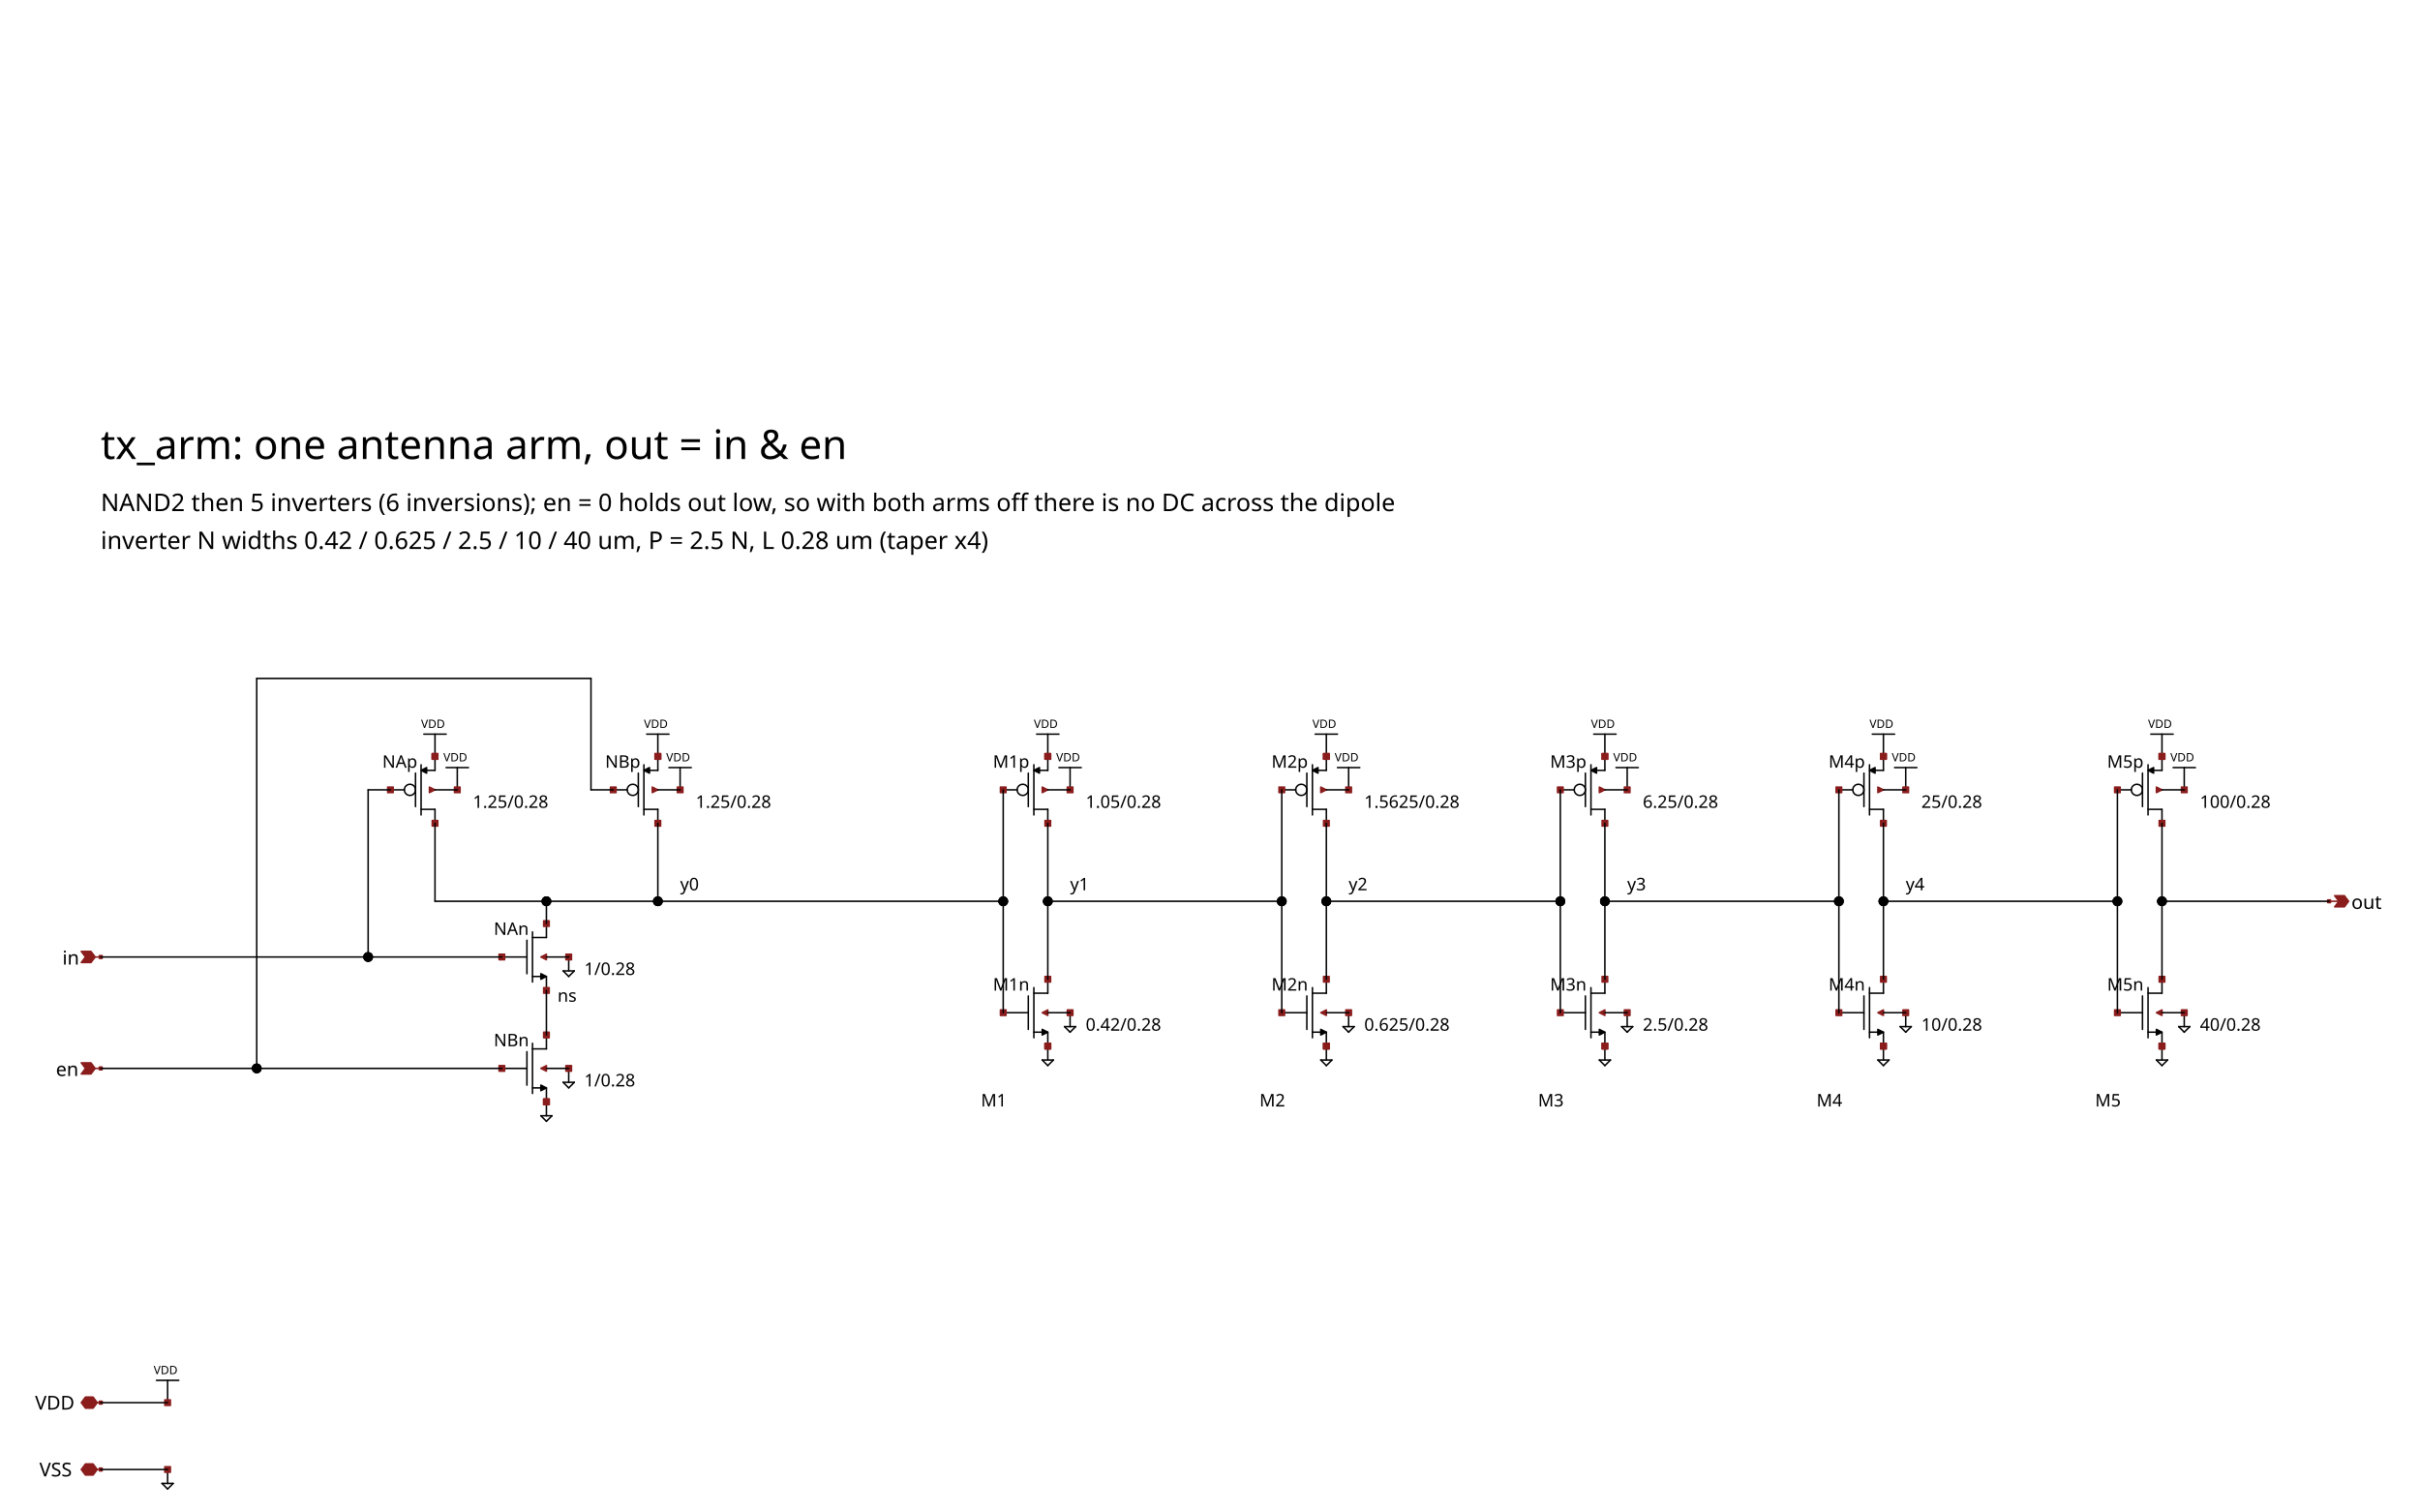
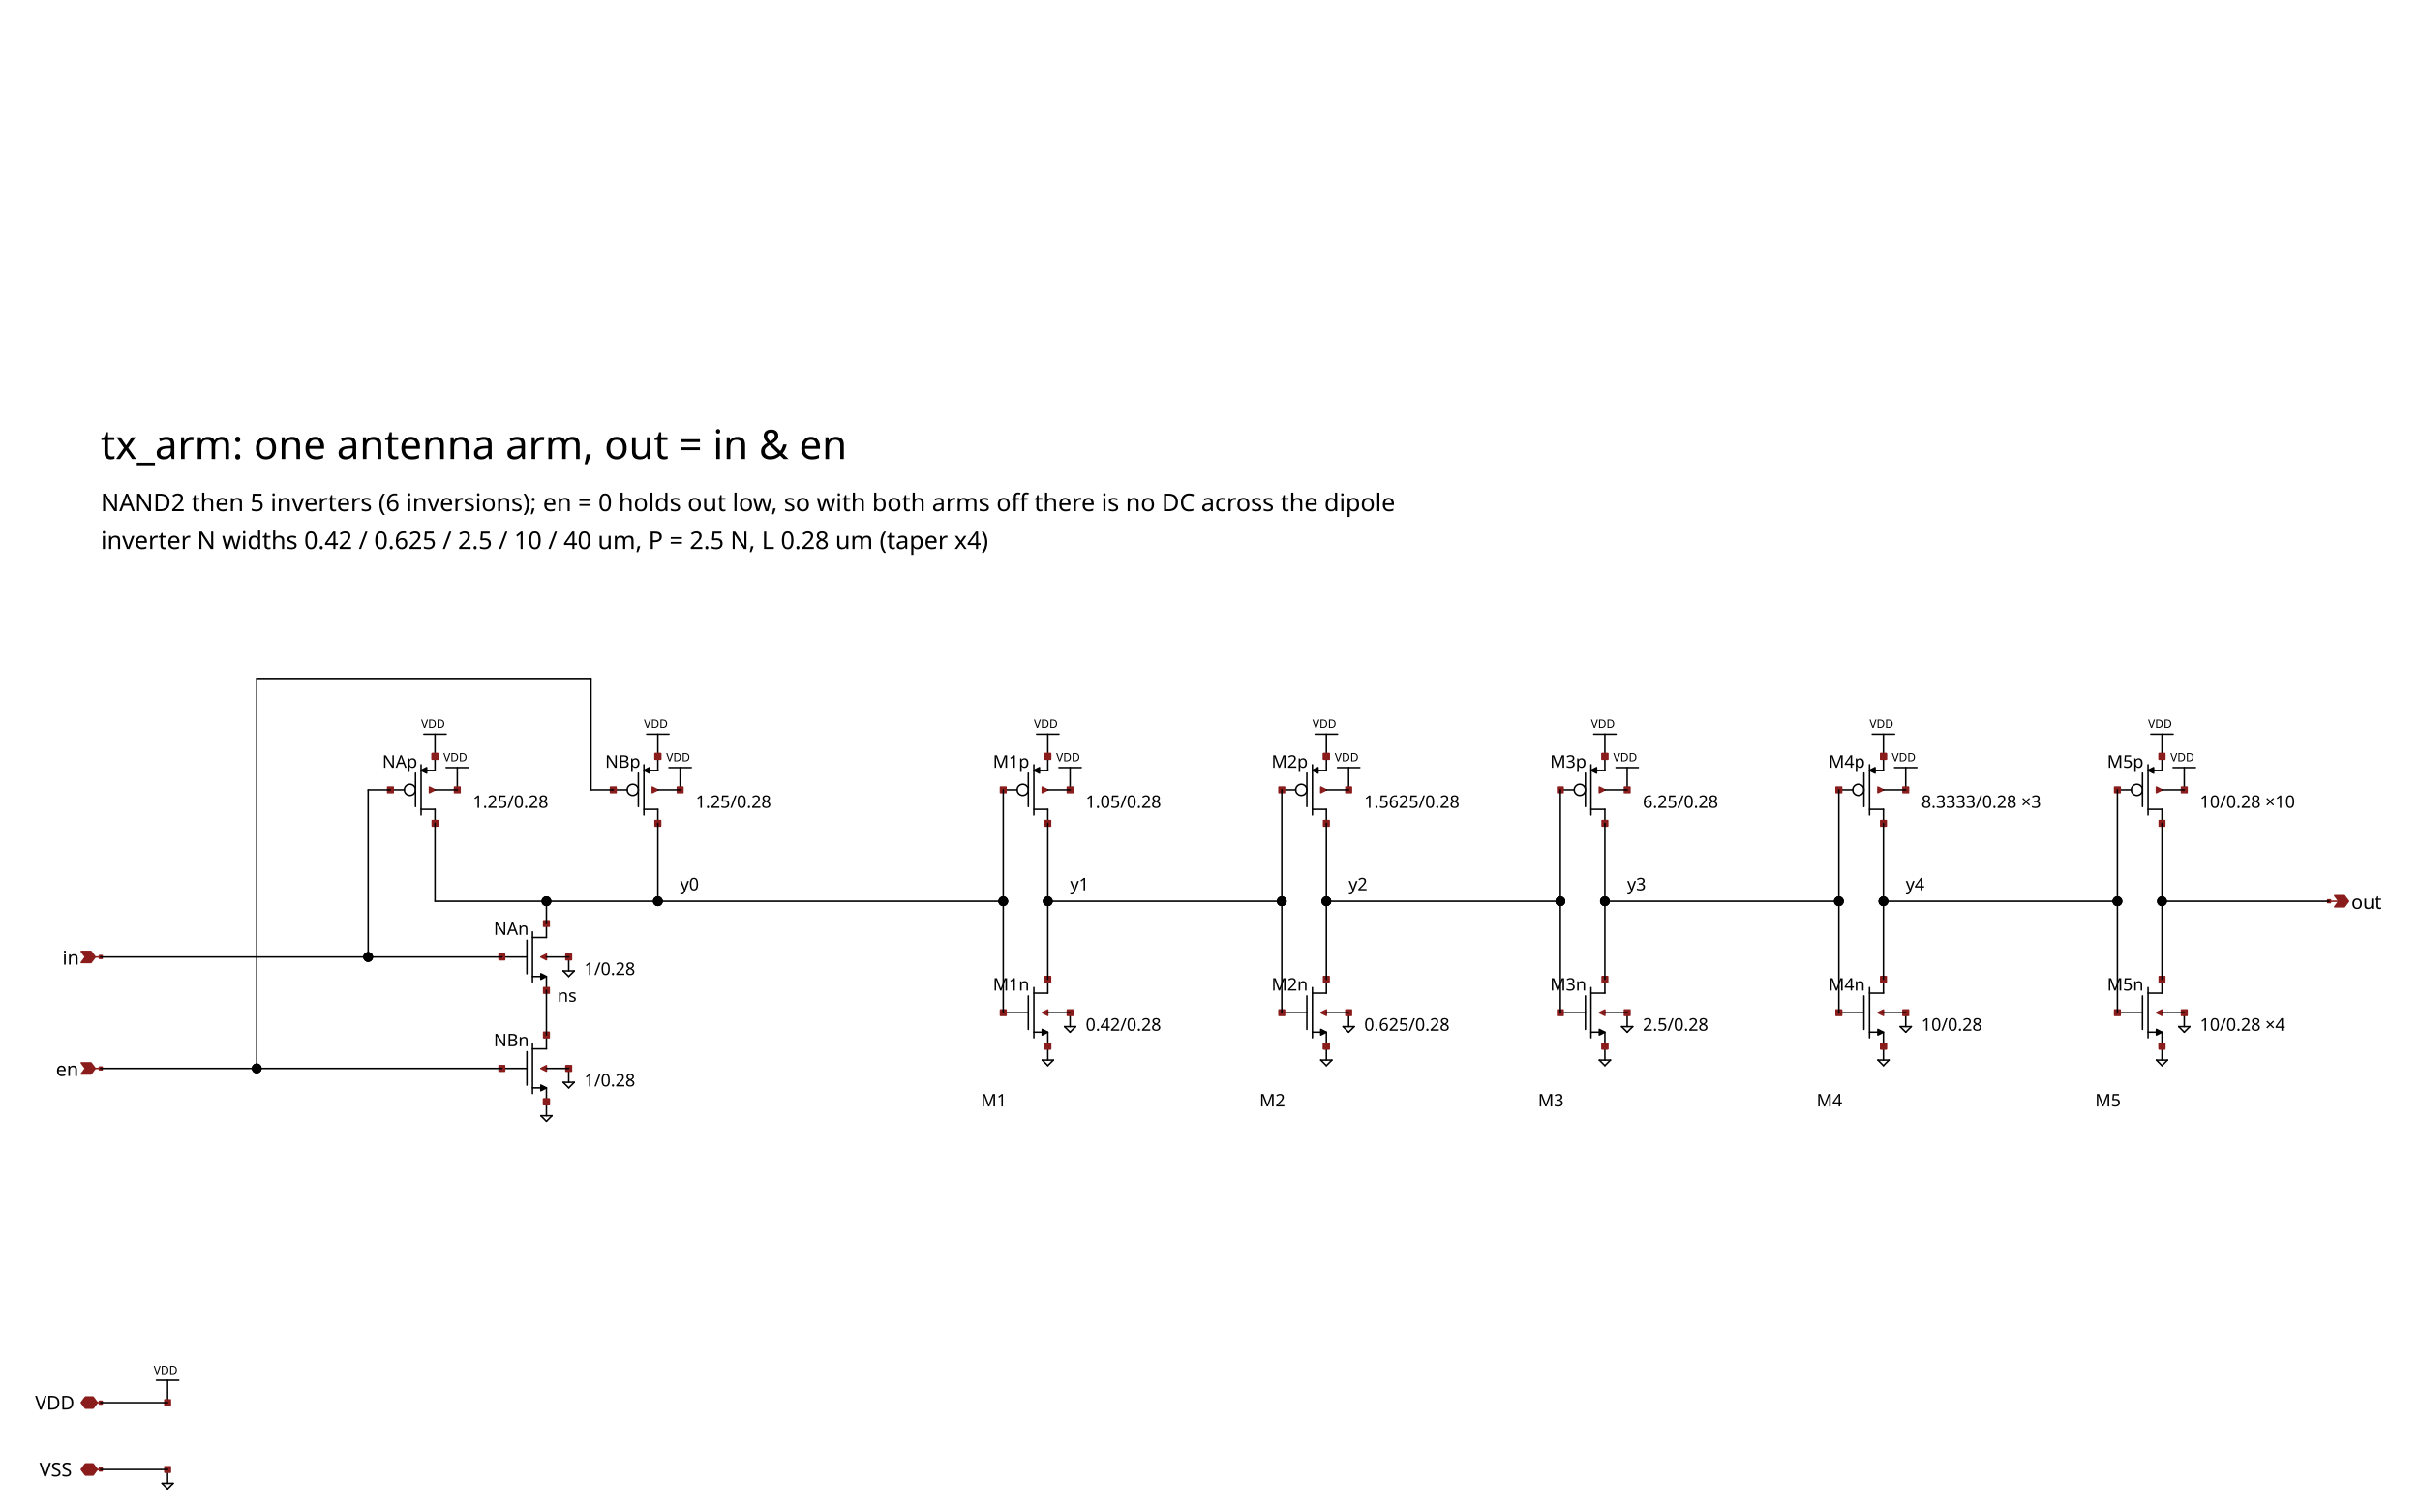
<svg xmlns="http://www.w3.org/2000/svg" width="1111" height="694" version="1.1">
  <style type="text/css">
.l0{
  fill: #ffffff;
  stroke: #ffffff;
  stroke-linecap:round;
  stroke-linejoin:round;
  stroke-width: 0.691;
}
.l1{
  fill: #000000;
  stroke: #000000;
  stroke-linecap:round;
  stroke-linejoin:round;
  stroke-width: 0.691;
}
.l2{
  fill: #dddddd; fill-opacity: 0.2;
  stroke: #dddddd;
  stroke-linecap:round;
  stroke-linejoin:round;
  stroke-width: 0.691;
}
.l3{
  fill: #000000; fill-opacity: 0.5;
  stroke: #000000;
  stroke-linecap:round;
  stroke-linejoin:round;
  stroke-width: 0.691;
}
.l4{
  fill: #000000;
  stroke: #000000;
  stroke-linecap:round;
  stroke-linejoin:round;
  stroke-width: 0.691;
}
.l5{
  fill: #8a1c1c;
  stroke: #8a1c1c;
  stroke-linecap:round;
  stroke-linejoin:round;
  stroke-width: 0.691;
}
.l6{
  fill: #000000; fill-opacity: 0.5;
  stroke: #000000;
  stroke-linecap:round;
  stroke-linejoin:round;
  stroke-width: 0.691;
}
.l7{
  fill: #555555; fill-opacity: 0.5;
  stroke: #555555;
  stroke-linecap:round;
  stroke-linejoin:round;
  stroke-width: 0.691;
}
.l8{
  fill: #000000; fill-opacity: 0.5;
  stroke: #000000;
  stroke-linecap:round;
  stroke-linejoin:round;
  stroke-width: 0.691;
}
.l9{
  fill: #000000; fill-opacity: 0.5;
  stroke: #000000;
  stroke-linecap:round;
  stroke-linejoin:round;
  stroke-width: 0.691;
}
.l10{
  fill: #000000;
  stroke: #000000;
  stroke-linecap:round;
  stroke-linejoin:round;
  stroke-width: 0.691;
}
.l11{
  fill: #000000; fill-opacity: 0.5;
  stroke: #000000;
  stroke-linecap:round;
  stroke-linejoin:round;
  stroke-width: 0.691;
}
.l12{
  fill: #000000; fill-opacity: 0.5;
  stroke: #000000;
  stroke-linecap:round;
  stroke-linejoin:round;
  stroke-width: 0.691;
}
.l13{
  fill: #000000; fill-opacity: 0.5;
  stroke: #000000;
  stroke-linecap:round;
  stroke-linejoin:round;
  stroke-width: 0.691;
}
.l14{
  fill: #000000; fill-opacity: 0.2;
  stroke: #000000;
  stroke-linecap:round;
  stroke-linejoin:round;
  stroke-width: 0.691;
}
.l15{
  fill: #000000; fill-opacity: 0.5;
  stroke: #000000;
  stroke-linecap:round;
  stroke-linejoin:round;
  stroke-width: 0.691;
}
.l16{
  fill: #000000; fill-opacity: 0.5;
  stroke: #000000;
  stroke-linecap:round;
  stroke-linejoin:round;
  stroke-width: 0.691;
}
.l17{
  fill: #000000; fill-opacity: 0.2;
  stroke: #000000;
  stroke-linecap:round;
  stroke-linejoin:round;
  stroke-width: 0.691;
}
.l18{
  fill: #000000; fill-opacity: 0.5;
  stroke: #000000;
  stroke-linecap:round;
  stroke-linejoin:round;
  stroke-width: 0.691;
}
.l19{
  fill: #000000; fill-opacity: 0.2;
  stroke: #000000;
  stroke-linecap:round;
  stroke-linejoin:round;
  stroke-width: 0.691;
}
.l20{
  fill: #000000; fill-opacity: 0.2;
  stroke: #000000;
  stroke-linecap:round;
  stroke-linejoin:round;
  stroke-width: 0.691;
}
.l21{
  fill: #000000; fill-opacity: 0.2;
  stroke: #000000;
  stroke-linecap:round;
  stroke-linejoin:round;
  stroke-width: 0.691;
}
text {font-family: Sans-Serif;}
</style>
  <rect class="l0" x="0" y="0" width="1111" height="694" />
  <path class="l4" d="M193.312 351.109L193.312 374.127" />
  <path class="l4" d="M199.705 347.273L199.705 353.667" />
  <path class="l4" d="M199.705 371.569L199.705 377.963" />
  <path class="l4" d="M190.754 354.945L190.754 370.291" />
  <path class="l4" d="M193.312 371.569L199.705 371.569" />
  <path class="l4" d="M195.869 353.667L199.705 353.667" />
  <path class="l4" d="M179.245 362.618L185.639 362.618" />
  <path class="l4" d="M195.869 352.388L193.312 353.667L195.869 354.945L195.869 352.388" />
  <circle class="l4" cx="188.196" cy="362.618" r="2.558" style="fill:none;" />
  <path class="l4" d="M295.613 351.109L295.613 374.127" />
  <path class="l4" d="M302.007 347.273L302.007 353.667" />
  <path class="l4" d="M302.007 371.569L302.007 377.963" />
  <path class="l4" d="M293.056 354.945L293.056 370.291" />
  <path class="l4" d="M295.613 371.569L302.007 371.569" />
  <path class="l4" d="M298.171 353.667L302.007 353.667" />
  <path class="l4" d="M281.547 362.618L287.941 362.618" />
  <path class="l4" d="M298.171 352.388L295.613 353.667L298.171 354.945L298.171 352.388" />
  <circle class="l4" cx="290.498" cy="362.618" r="2.558" style="fill:none;" />
  <path class="l4" d="M244.462 427.835L244.462 450.853" />
  <path class="l4" d="M230.396 439.344L241.905 439.344" />
  <path class="l4" d="M250.856 423.999L250.856 430.393" />
  <path class="l4" d="M250.856 448.296L250.856 454.69" />
  <path class="l4" d="M241.905 431.672L241.905 447.017" />
  <path class="l4" d="M244.462 430.393L250.856 430.393" />
  <path class="l4" d="M244.462 448.296L248.299 448.296" />
  <path class="l4" d="M248.299 447.017L250.856 448.296L248.299 449.575L248.299 447.017" />
  <path class="l4" d="M244.462 478.986L244.462 502.004" />
  <path class="l4" d="M230.396 490.495L241.905 490.495" />
  <path class="l4" d="M250.856 475.15L250.856 481.544" />
  <path class="l4" d="M250.856 499.447L250.856 505.841" />
  <path class="l4" d="M241.905 482.823L241.905 498.168" />
  <path class="l4" d="M244.462 481.544L250.856 481.544" />
  <path class="l4" d="M244.462 499.447L248.299 499.447" />
  <path class="l4" d="M248.299 498.168L250.856 499.447L248.299 500.725L248.299 498.168" />
  <path class="l4" d="M209.936 352.388L209.936 362.618" />
  <path class="l4" d="M204.82 352.388L215.051 352.388" />
  <path class="l4" d="M312.237 352.388L312.237 362.618" />
  <path class="l4" d="M307.122 352.388L317.353 352.388" />
  <path class="l4" d="M261.087 439.344L261.087 445.738" />
  <path class="l4" d="M258.529 445.738L263.644 445.738" />
  <path class="l4" d="M261.087 448.296L263.644 445.738" />
  <path class="l4" d="M258.529 445.738L261.087 448.296" />
  <path class="l4" d="M261.087 490.495L261.087 496.889" />
  <path class="l4" d="M258.529 496.889L263.644 496.889" />
  <path class="l4" d="M261.087 499.447L263.644 496.889" />
  <path class="l4" d="M258.529 496.889L261.087 499.447" />
  <path class="l4" d="M199.705 337.043L199.705 347.273" />
  <path class="l4" d="M194.59 337.043L204.82 337.043" />
  <path class="l4" d="M302.007 337.043L302.007 347.273" />
  <path class="l4" d="M296.892 337.043L307.122 337.043" />
  <path class="l4" d="M250.856 505.841L250.856 512.234" />
  <path class="l4" d="M248.299 512.234L253.414 512.234" />
  <path class="l4" d="M250.856 514.792L253.414 512.234" />
  <path class="l4" d="M248.299 512.234L250.856 514.792" />
  <path class="l4" d="M474.642 351.109L474.642 374.127" />
  <path class="l4" d="M481.035 347.273L481.035 353.667" />
  <path class="l4" d="M481.035 371.569L481.035 377.963" />
  <path class="l4" d="M472.084 354.945L472.084 370.291" />
  <path class="l4" d="M474.642 371.569L481.035 371.569" />
  <path class="l4" d="M477.199 353.667L481.035 353.667" />
  <path class="l4" d="M460.575 362.618L466.969 362.618" />
  <path class="l4" d="M477.199 352.388L474.642 353.667L477.199 354.945L477.199 352.388" />
  <circle class="l4" cx="469.527" cy="362.618" r="2.558" style="fill:none;" />
  <path class="l4" d="M474.642 453.411L474.642 476.429" />
  <path class="l4" d="M460.575 464.92L472.084 464.92" />
  <path class="l4" d="M481.035 449.575L481.035 455.968" />
  <path class="l4" d="M481.035 473.871L481.035 480.265" />
  <path class="l4" d="M472.084 457.247L472.084 472.592" />
  <path class="l4" d="M474.642 455.968L481.035 455.968" />
  <path class="l4" d="M474.642 473.871L478.478 473.871" />
  <path class="l4" d="M478.478 472.592L481.035 473.871L478.478 475.15L478.478 472.592" />
  <path class="l4" d="M491.266 352.388L491.266 362.618" />
  <path class="l4" d="M486.151 352.388L496.381 352.388" />
  <path class="l4" d="M491.266 464.92L491.266 471.314" />
  <path class="l4" d="M488.708 471.314L493.823 471.314" />
  <path class="l4" d="M491.266 473.871L493.823 471.314" />
  <path class="l4" d="M488.708 471.314L491.266 473.871" />
  <path class="l4" d="M481.035 337.043L481.035 347.273" />
  <path class="l4" d="M475.92 337.043L486.151 337.043" />
  <path class="l4" d="M481.035 480.265L481.035 486.659" />
  <path class="l4" d="M478.478 486.659L483.593 486.659" />
  <path class="l4" d="M481.035 489.217L483.593 486.659" />
  <path class="l4" d="M478.478 486.659L481.035 489.217" />
  <path class="l4" d="M602.519 351.109L602.519 374.127" />
  <path class="l4" d="M608.913 347.273L608.913 353.667" />
  <path class="l4" d="M608.913 371.569L608.913 377.963" />
  <path class="l4" d="M599.961 354.945L599.961 370.291" />
  <path class="l4" d="M602.519 371.569L608.913 371.569" />
  <path class="l4" d="M605.076 353.667L608.913 353.667" />
  <path class="l4" d="M588.452 362.618L594.846 362.618" />
  <path class="l4" d="M605.076 352.388L602.519 353.667L605.076 354.945L605.076 352.388" />
  <circle class="l4" cx="597.404" cy="362.618" r="2.558" style="fill:none;" />
  <path class="l4" d="M602.519 453.411L602.519 476.429" />
  <path class="l4" d="M588.452 464.92L599.961 464.92" />
  <path class="l4" d="M608.913 449.575L608.913 455.968" />
  <path class="l4" d="M608.913 473.871L608.913 480.265" />
  <path class="l4" d="M599.961 457.247L599.961 472.592" />
  <path class="l4" d="M602.519 455.968L608.913 455.968" />
  <path class="l4" d="M602.519 473.871L606.355 473.871" />
  <path class="l4" d="M606.355 472.592L608.913 473.871L606.355 475.15L606.355 472.592" />
  <path class="l4" d="M619.143 352.388L619.143 362.618" />
  <path class="l4" d="M614.028 352.388L624.258 352.388" />
  <path class="l4" d="M619.143 464.92L619.143 471.314" />
  <path class="l4" d="M616.585 471.314L621.7 471.314" />
  <path class="l4" d="M619.143 473.871L621.7 471.314" />
  <path class="l4" d="M616.585 471.314L619.143 473.871" />
  <path class="l4" d="M608.913 337.043L608.913 347.273" />
  <path class="l4" d="M603.798 337.043L614.028 337.043" />
  <path class="l4" d="M608.913 480.265L608.913 486.659" />
  <path class="l4" d="M606.355 486.659L611.47 486.659" />
  <path class="l4" d="M608.913 489.217L611.47 486.659" />
  <path class="l4" d="M606.355 486.659L608.913 489.217" />
  <path class="l4" d="M730.396 351.109L730.396 374.127" />
  <path class="l4" d="M736.79 347.273L736.79 353.667" />
  <path class="l4" d="M736.79 371.569L736.79 377.963" />
  <path class="l4" d="M727.839 354.945L727.839 370.291" />
  <path class="l4" d="M730.396 371.569L736.79 371.569" />
  <path class="l4" d="M732.954 353.667L736.79 353.667" />
  <path class="l4" d="M716.33 362.618L722.724 362.618" />
  <path class="l4" d="M732.954 352.388L730.396 353.667L732.954 354.945L732.954 352.388" />
  <circle class="l4" cx="725.281" cy="362.618" r="2.558" style="fill:none;" />
  <path class="l4" d="M730.396 453.411L730.396 476.429" />
  <path class="l4" d="M716.33 464.92L727.839 464.92" />
  <path class="l4" d="M736.79 449.575L736.79 455.968" />
  <path class="l4" d="M736.79 473.871L736.79 480.265" />
  <path class="l4" d="M727.839 457.247L727.839 472.592" />
  <path class="l4" d="M730.396 455.968L736.79 455.968" />
  <path class="l4" d="M730.396 473.871L734.233 473.871" />
  <path class="l4" d="M734.233 472.592L736.79 473.871L734.233 475.15L734.233 472.592" />
  <path class="l4" d="M747.02 352.388L747.02 362.618" />
  <path class="l4" d="M741.905 352.388L752.135 352.388" />
  <path class="l4" d="M747.02 464.92L747.02 471.314" />
  <path class="l4" d="M744.463 471.314L749.578 471.314" />
  <path class="l4" d="M747.02 473.871L749.578 471.314" />
  <path class="l4" d="M744.463 471.314L747.02 473.871" />
  <path class="l4" d="M736.79 337.043L736.79 347.273" />
  <path class="l4" d="M731.675 337.043L741.905 337.043" />
  <path class="l4" d="M736.79 480.265L736.79 486.659" />
  <path class="l4" d="M734.233 486.659L739.348 486.659" />
  <path class="l4" d="M736.79 489.217L739.348 486.659" />
  <path class="l4" d="M734.233 486.659L736.79 489.217" />
  <path class="l4" d="M858.274 351.109L858.274 374.127" />
  <path class="l4" d="M864.667 347.273L864.667 353.667" />
  <path class="l4" d="M864.667 371.569L864.667 377.963" />
  <path class="l4" d="M855.716 354.945L855.716 370.291" />
  <path class="l4" d="M858.274 371.569L864.667 371.569" />
  <path class="l4" d="M860.831 353.667L864.667 353.667" />
  <path class="l4" d="M844.207 362.618L850.601 362.618" />
  <path class="l4" d="M860.831 352.388L858.274 353.667L860.831 354.945L860.831 352.388" />
  <circle class="l4" cx="853.158" cy="362.618" r="2.558" style="fill:none;" />
  <path class="l4" d="M858.274 453.411L858.274 476.429" />
  <path class="l4" d="M844.207 464.92L855.716 464.92" />
  <path class="l4" d="M864.667 449.575L864.667 455.968" />
  <path class="l4" d="M864.667 473.871L864.667 480.265" />
  <path class="l4" d="M855.716 457.247L855.716 472.592" />
  <path class="l4" d="M858.274 455.968L864.667 455.968" />
  <path class="l4" d="M858.274 473.871L862.11 473.871" />
  <path class="l4" d="M862.11 472.592L864.667 473.871L862.11 475.15L862.11 472.592" />
  <path class="l4" d="M874.898 352.388L874.898 362.618" />
  <path class="l4" d="M869.782 352.388L880.013 352.388" />
  <path class="l4" d="M874.898 464.92L874.898 471.314" />
  <path class="l4" d="M872.34 471.314L877.455 471.314" />
  <path class="l4" d="M874.898 473.871L877.455 471.314" />
  <path class="l4" d="M872.34 471.314L874.898 473.871" />
  <path class="l4" d="M864.667 337.043L864.667 347.273" />
  <path class="l4" d="M859.552 337.043L869.782 337.043" />
  <path class="l4" d="M864.667 480.265L864.667 486.659" />
  <path class="l4" d="M862.11 486.659L867.225 486.659" />
  <path class="l4" d="M864.667 489.217L867.225 486.659" />
  <path class="l4" d="M862.11 486.659L864.667 489.217" />
  <path class="l4" d="M986.151 351.109L986.151 374.127" />
  <path class="l4" d="M992.545 347.273L992.545 353.667" />
  <path class="l4" d="M992.545 371.569L992.545 377.963" />
  <path class="l4" d="M983.593 354.945L983.593 370.291" />
  <path class="l4" d="M986.151 371.569L992.545 371.569" />
  <path class="l4" d="M988.708 353.667L992.545 353.667" />
  <path class="l4" d="M972.084 362.618L978.478 362.618" />
  <path class="l4" d="M988.708 352.388L986.151 353.667L988.708 354.945L988.708 352.388" />
  <circle class="l4" cx="981.036" cy="362.618" r="2.558" style="fill:none;" />
  <path class="l4" d="M986.151 453.411L986.151 476.429" />
  <path class="l4" d="M972.084 464.92L983.593 464.92" />
  <path class="l4" d="M992.545 449.575L992.545 455.968" />
  <path class="l4" d="M992.545 473.871L992.545 480.265" />
  <path class="l4" d="M983.593 457.247L983.593 472.592" />
  <path class="l4" d="M986.151 455.968L992.545 455.968" />
  <path class="l4" d="M986.151 473.871L989.987 473.871" />
  <path class="l4" d="M989.987 472.592L992.545 473.871L989.987 475.15L989.987 472.592" />
  <path class="l4" d="M1002.77 352.388L1002.77 362.618" />
  <path class="l4" d="M997.66 352.388L1007.89 352.388" />
  <path class="l4" d="M1002.77 464.92L1002.77 471.314" />
  <path class="l4" d="M1000.22 471.314L1005.33 471.314" />
  <path class="l4" d="M1002.77 473.871L1005.33 471.314" />
  <path class="l4" d="M1000.22 471.314L1002.77 473.871" />
  <path class="l4" d="M992.545 337.043L992.545 347.273" />
  <path class="l4" d="M987.43 337.043L997.66 337.043" />
  <path class="l4" d="M992.545 480.265L992.545 486.659" />
  <path class="l4" d="M989.987 486.659L995.102 486.659" />
  <path class="l4" d="M992.545 489.217L995.102 486.659" />
  <path class="l4" d="M989.987 486.659L992.545 489.217" />
  <path class="l4" d="M76.943 633.718L76.943 643.948" />
  <path class="l4" d="M71.828 633.718L82.058 633.718" />
  <path class="l4" d="M76.943 674.639L76.943 681.032" />
  <path class="l4" d="M74.386 681.032L79.501 681.032" />
  <path class="l4" d="M76.943 683.59L79.501 681.032" />
  <path class="l4" d="M74.386 681.032L76.943 683.59" />
  <path class="l5" d="M44.654 643.948L46.253 643.948" />
  <path class="l5" d="M39.219 646.506L37.301 643.948L39.219 641.39L42.736 641.39L44.654 643.948L42.736 646.506L39.219 646.506" />
  <path class="l5" d="M45.613 643.309L46.892 643.309L46.892 644.587L45.613 644.587L45.613 643.309z" />
  <path class="l5" d="M44.654 674.639L46.253 674.639" />
  <path class="l5" d="M39.219 677.196L37.301 674.639L39.219 672.081L42.736 672.081L44.654 674.639L42.736 677.196L39.219 677.196" />
  <path class="l5" d="M45.613 673.999L46.892 673.999L46.892 675.278L45.613 675.278L45.613 673.999z" />
  <path class="l5" d="M43.695 439.344L46.253 439.344" />
  <path class="l5" d="M43.695 439.344L41.777 436.787L37.301 436.787L39.219 439.344L37.301 441.902L41.777 441.902L43.695 439.344" />
  <path class="l5" d="M45.613 438.705L46.892 438.705L46.892 439.984L45.613 439.984L45.613 438.705z" />
  <path class="l5" d="M43.695 490.495L46.253 490.495" />
  <path class="l5" d="M43.695 490.495L41.777 487.938L37.301 487.938L39.219 490.495L37.301 493.053L41.777 493.053L43.695 490.495" />
  <path class="l5" d="M45.613 489.856L46.892 489.856L46.892 491.135L45.613 491.135L45.613 489.856z" />
  <path class="l5" d="M1069.27 413.769L1073.75 413.769" />
  <path class="l5" d="M1078.22 413.769L1076.3 411.211L1071.83 411.211L1073.75 413.769L1071.83 416.326L1076.3 416.326L1078.22 413.769" />
  <path class="l5" d="M1068.63 413.13L1069.91 413.13L1069.91 414.408L1068.63 414.408L1068.63 413.13z" />
  <path class="l5" d="M197.148 361.339L199.705 362.618L197.148 363.897L197.148 361.339" />
  <path class="l5" d="M198.427 376.684L200.984 376.684L200.984 379.242L198.427 379.242L198.427 376.684z" />
  <path class="l5" d="M177.966 361.339L180.524 361.339L180.524 363.897L177.966 363.897L177.966 361.339z" />
  <path class="l5" d="M198.427 345.994L200.984 345.994L200.984 348.551L198.427 348.551L198.427 345.994z" />
  <path class="l5" d="M199.665 362.578L199.745 362.578L199.745 362.658L199.665 362.658L199.665 362.578z" />
  <path class="l5" d="M299.45 361.339L302.007 362.618L299.45 363.897L299.45 361.339" />
  <path class="l5" d="M300.728 376.684L303.286 376.684L303.286 379.242L300.728 379.242L300.728 376.684z" />
  <path class="l5" d="M280.268 361.339L282.826 361.339L282.826 363.897L280.268 363.897L280.268 361.339z" />
  <path class="l5" d="M300.728 345.994L303.286 345.994L303.286 348.551L300.728 348.551L300.728 345.994z" />
  <path class="l5" d="M301.967 362.578L302.047 362.578L302.047 362.658L301.967 362.658L301.967 362.578z" />
  <path class="l5" d="M250.856 438.066L248.299 439.344L250.856 440.623L250.856 438.066" />
  <path class="l5" d="M249.578 422.72L252.135 422.72L252.135 425.278L249.578 425.278L249.578 422.72z" />
  <path class="l5" d="M229.117 438.066L231.675 438.066L231.675 440.623L229.117 440.623L229.117 438.066z" />
  <path class="l5" d="M249.578 453.411L252.135 453.411L252.135 455.968L249.578 455.968L249.578 453.411z" />
  <path class="l5" d="M250.816 439.304L250.896 439.304L250.896 439.384L250.816 439.384L250.816 439.304z" />
  <path class="l5" d="M250.856 489.217L248.299 490.495L250.856 491.774L250.856 489.217" />
  <path class="l5" d="M249.578 473.871L252.135 473.871L252.135 476.429L249.578 476.429L249.578 473.871z" />
  <path class="l5" d="M229.117 489.217L231.675 489.217L231.675 491.774L229.117 491.774L229.117 489.217z" />
  <path class="l5" d="M249.578 504.562L252.135 504.562L252.135 507.119L249.578 507.119L249.578 504.562z" />
  <path class="l5" d="M250.816 490.455L250.896 490.455L250.896 490.535L250.816 490.535L250.816 490.455z" />
  <path class="l5" d="M208.657 361.339L211.214 361.339L211.214 363.897L208.657 363.897L208.657 361.339z" />
  <path class="l5" d="M310.959 361.339L313.516 361.339L313.516 363.897L310.959 363.897L310.959 361.339z" />
  <path class="l5" d="M259.808 438.066L262.365 438.066L262.365 440.623L259.808 440.623L259.808 438.066z" />
  <path class="l5" d="M259.808 489.217L262.365 489.217L262.365 491.774L259.808 491.774L259.808 489.217z" />
  <path class="l5" d="M198.427 345.994L200.984 345.994L200.984 348.551L198.427 348.551L198.427 345.994z" />
  <path class="l5" d="M300.728 345.994L303.286 345.994L303.286 348.551L300.728 348.551L300.728 345.994z" />
  <path class="l5" d="M249.578 504.562L252.135 504.562L252.135 507.119L249.578 507.119L249.578 504.562z" />
  <path class="l5" d="M478.478 361.339L481.035 362.618L478.478 363.897L478.478 361.339" />
  <path class="l5" d="M479.757 376.684L482.314 376.684L482.314 379.242L479.757 379.242L479.757 376.684z" />
  <path class="l5" d="M459.296 361.339L461.854 361.339L461.854 363.897L459.296 363.897L459.296 361.339z" />
  <path class="l5" d="M479.757 345.994L482.314 345.994L482.314 348.551L479.757 348.551L479.757 345.994z" />
  <path class="l5" d="M480.995 362.578L481.075 362.578L481.075 362.658L480.995 362.658L480.995 362.578z" />
  <path class="l5" d="M481.035 463.641L478.478 464.92L481.035 466.199L481.035 463.641" />
  <path class="l5" d="M479.757 448.296L482.314 448.296L482.314 450.853L479.757 450.853L479.757 448.296z" />
  <path class="l5" d="M459.296 463.641L461.854 463.641L461.854 466.199L459.296 466.199L459.296 463.641z" />
  <path class="l5" d="M479.757 478.986L482.314 478.986L482.314 481.544L479.757 481.544L479.757 478.986z" />
  <path class="l5" d="M480.995 464.88L481.075 464.88L481.075 464.96L480.995 464.96L480.995 464.88z" />
  <path class="l5" d="M489.987 361.339L492.544 361.339L492.544 363.897L489.987 363.897L489.987 361.339z" />
  <path class="l5" d="M489.987 463.641L492.544 463.641L492.544 466.199L489.987 466.199L489.987 463.641z" />
  <path class="l5" d="M479.757 345.994L482.314 345.994L482.314 348.551L479.757 348.551L479.757 345.994z" />
  <path class="l5" d="M479.757 478.986L482.314 478.986L482.314 481.544L479.757 481.544L479.757 478.986z" />
  <path class="l5" d="M606.355 361.339L608.913 362.618L606.355 363.897L606.355 361.339" />
  <path class="l5" d="M607.634 376.684L610.192 376.684L610.192 379.242L607.634 379.242L607.634 376.684z" />
  <path class="l5" d="M587.174 361.339L589.731 361.339L589.731 363.897L587.174 363.897L587.174 361.339z" />
  <path class="l5" d="M607.634 345.994L610.192 345.994L610.192 348.551L607.634 348.551L607.634 345.994z" />
  <path class="l5" d="M608.873 362.578L608.953 362.578L608.953 362.658L608.873 362.658L608.873 362.578z" />
  <path class="l5" d="M608.913 463.641L606.355 464.92L608.913 466.199L608.913 463.641" />
  <path class="l5" d="M607.634 448.296L610.192 448.296L610.192 450.853L607.634 450.853L607.634 448.296z" />
  <path class="l5" d="M587.174 463.641L589.731 463.641L589.731 466.199L587.174 466.199L587.174 463.641z" />
  <path class="l5" d="M607.634 478.986L610.192 478.986L610.192 481.544L607.634 481.544L607.634 478.986z" />
  <path class="l5" d="M608.873 464.88L608.953 464.88L608.953 464.96L608.873 464.96L608.873 464.88z" />
  <path class="l5" d="M617.864 361.339L620.422 361.339L620.422 363.897L617.864 363.897L617.864 361.339z" />
  <path class="l5" d="M617.864 463.641L620.422 463.641L620.422 466.199L617.864 466.199L617.864 463.641z" />
  <path class="l5" d="M607.634 345.994L610.192 345.994L610.192 348.551L607.634 348.551L607.634 345.994z" />
  <path class="l5" d="M607.634 478.986L610.192 478.986L610.192 481.544L607.634 481.544L607.634 478.986z" />
  <path class="l5" d="M734.233 361.339L736.79 362.618L734.233 363.897L734.233 361.339" />
  <path class="l5" d="M735.511 376.684L738.069 376.684L738.069 379.242L735.511 379.242L735.511 376.684z" />
  <path class="l5" d="M715.051 361.339L717.608 361.339L717.608 363.897L715.051 363.897L715.051 361.339z" />
  <path class="l5" d="M735.511 345.994L738.069 345.994L738.069 348.551L735.511 348.551L735.511 345.994z" />
  <path class="l5" d="M736.75 362.578L736.83 362.578L736.83 362.658L736.75 362.658L736.75 362.578z" />
  <path class="l5" d="M736.79 463.641L734.233 464.92L736.79 466.199L736.79 463.641" />
  <path class="l5" d="M735.511 448.296L738.069 448.296L738.069 450.853L735.511 450.853L735.511 448.296z" />
  <path class="l5" d="M715.051 463.641L717.608 463.641L717.608 466.199L715.051 466.199L715.051 463.641z" />
  <path class="l5" d="M735.511 478.986L738.069 478.986L738.069 481.544L735.511 481.544L735.511 478.986z" />
  <path class="l5" d="M736.75 464.88L736.83 464.88L736.83 464.96L736.75 464.96L736.75 464.88z" />
  <path class="l5" d="M745.741 361.339L748.299 361.339L748.299 363.897L745.741 363.897L745.741 361.339z" />
  <path class="l5" d="M745.741 463.641L748.299 463.641L748.299 466.199L745.741 466.199L745.741 463.641z" />
  <path class="l5" d="M735.511 345.994L738.069 345.994L738.069 348.551L735.511 348.551L735.511 345.994z" />
  <path class="l5" d="M735.511 478.986L738.069 478.986L738.069 481.544L735.511 481.544L735.511 478.986z" />
  <path class="l5" d="M862.11 361.339L864.667 362.618L862.11 363.897L862.11 361.339" />
  <path class="l5" d="M863.389 376.684L865.946 376.684L865.946 379.242L863.389 379.242L863.389 376.684z" />
  <path class="l5" d="M842.928 361.339L845.486 361.339L845.486 363.897L842.928 363.897L842.928 361.339z" />
  <path class="l5" d="M863.389 345.994L865.946 345.994L865.946 348.551L863.389 348.551L863.389 345.994z" />
  <path class="l5" d="M864.627 362.578L864.707 362.578L864.707 362.658L864.627 362.658L864.627 362.578z" />
  <path class="l5" d="M864.667 463.641L862.11 464.92L864.667 466.199L864.667 463.641" />
  <path class="l5" d="M863.389 448.296L865.946 448.296L865.946 450.853L863.389 450.853L863.389 448.296z" />
  <path class="l5" d="M842.928 463.641L845.486 463.641L845.486 466.199L842.928 466.199L842.928 463.641z" />
  <path class="l5" d="M863.389 478.986L865.946 478.986L865.946 481.544L863.389 481.544L863.389 478.986z" />
  <path class="l5" d="M864.627 464.88L864.707 464.88L864.707 464.96L864.627 464.96L864.627 464.88z" />
  <path class="l5" d="M873.619 361.339L876.176 361.339L876.176 363.897L873.619 363.897L873.619 361.339z" />
  <path class="l5" d="M873.619 463.641L876.176 463.641L876.176 466.199L873.619 466.199L873.619 463.641z" />
  <path class="l5" d="M863.389 345.994L865.946 345.994L865.946 348.551L863.389 348.551L863.389 345.994z" />
  <path class="l5" d="M863.389 478.986L865.946 478.986L865.946 481.544L863.389 481.544L863.389 478.986z" />
  <path class="l5" d="M989.987 361.339L992.545 362.618L989.987 363.897L989.987 361.339" />
  <path class="l5" d="M991.266 376.684L993.823 376.684L993.823 379.242L991.266 379.242L991.266 376.684z" />
  <path class="l5" d="M970.806 361.339L973.363 361.339L973.363 363.897L970.806 363.897L970.806 361.339z" />
  <path class="l5" d="M991.266 345.994L993.823 345.994L993.823 348.551L991.266 348.551L991.266 345.994z" />
  <path class="l5" d="M992.505 362.578L992.585 362.578L992.585 362.658L992.505 362.658L992.505 362.578z" />
  <path class="l5" d="M992.545 463.641L989.987 464.92L992.545 466.199L992.545 463.641" />
  <path class="l5" d="M991.266 448.296L993.823 448.296L993.823 450.853L991.266 450.853L991.266 448.296z" />
  <path class="l5" d="M970.806 463.641L973.363 463.641L973.363 466.199L970.806 466.199L970.806 463.641z" />
  <path class="l5" d="M991.266 478.986L993.823 478.986L993.823 481.544L991.266 481.544L991.266 478.986z" />
  <path class="l5" d="M992.505 464.88L992.585 464.88L992.585 464.96L992.505 464.96L992.505 464.88z" />
  <path class="l5" d="M1001.5 361.339L1004.05 361.339L1004.05 363.897L1001.5 363.897L1001.5 361.339z" />
  <path class="l5" d="M1001.5 463.641L1004.05 463.641L1004.05 466.199L1001.5 466.199L1001.5 463.641z" />
  <path class="l5" d="M991.266 345.994L993.823 345.994L993.823 348.551L991.266 348.551L991.266 345.994z" />
  <path class="l5" d="M991.266 478.986L993.823 478.986L993.823 481.544L991.266 481.544L991.266 478.986z" />
  <path class="l5" d="M75.664 642.669L78.222 642.669L78.222 645.227L75.664 645.227L75.664 642.669z" />
  <path class="l5" d="M75.664 673.36L78.222 673.36L78.222 675.917L75.664 675.917L75.664 673.36z" />
  <text fill="#000000" xml:space="preserve" font-size="8.777" transform="translate(16.1023, 647.123)">VDD</text>
  <text fill="#000000" xml:space="preserve" font-size="8.777" transform="translate(18.1023, 677.813)">VSS</text>
  <text fill="#000000" xml:space="preserve" font-size="8.777" transform="translate(28.6618, 442.839)">in</text>
  <text fill="#000000" xml:space="preserve" font-size="8.777" transform="translate(25.6618, 493.99)">en</text>
  <text fill="#000000" xml:space="preserve" font-size="8.777" transform="translate(1079.5, 417.263)">out</text>
  <text fill="#000000" xml:space="preserve" font-size="7.98" transform="translate(217.097, 370.886)">1.25/0.28</text>
  <text fill="#000000" xml:space="preserve" font-size="7.98" transform="translate(175.521, 352.472)">NAp</text>
  <text fill="#000000" xml:space="preserve" font-size="7.98" transform="translate(319.399, 370.886)">1.25/0.28</text>
  <text fill="#000000" xml:space="preserve" font-size="7.98" transform="translate(277.823, 352.472)">NBp</text>
  <text fill="#000000" xml:space="preserve" font-size="7.98" transform="translate(226.672, 429.198)">NAn</text>
  <text fill="#000000" xml:space="preserve" font-size="7.98" transform="translate(268.248, 447.613)">1/0.28</text>
  <text fill="#000000" xml:space="preserve" font-size="7.98" transform="translate(226.672, 480.349)">NBn</text>
  <text fill="#000000" xml:space="preserve" font-size="7.98" transform="translate(268.248, 498.764)">1/0.28</text>
  <text fill="#000000" xml:space="preserve" font-size="5.32" transform="translate(203.542, 349.545)">VDD</text>
  <text fill="#000000" xml:space="preserve" font-size="5.32" transform="translate(305.844, 349.545)">VDD</text>
  <text fill="#000000" xml:space="preserve" font-size="5.32" transform="translate(193.312, 334.2)">VDD</text>
  <text fill="#000000" xml:space="preserve" font-size="5.32" transform="translate(295.613, 334.2)">VDD</text>
  <text fill="#000000" xml:space="preserve" font-size="7.98" transform="translate(498.427, 370.886)">1.05/0.28</text>
  <text fill="#000000" xml:space="preserve" font-size="7.98" transform="translate(455.851, 352.472)">M1p</text>
  <text fill="#000000" xml:space="preserve" font-size="7.98" transform="translate(455.851, 454.774)">M1n</text>
  <text fill="#000000" xml:space="preserve" font-size="7.98" transform="translate(498.427, 473.188)">0.42/0.28</text>
  <text fill="#000000" xml:space="preserve" font-size="5.32" transform="translate(484.872, 349.545)">VDD</text>
  <text fill="#000000" xml:space="preserve" font-size="5.32" transform="translate(474.642, 334.2)">VDD</text>
  <text fill="#000000" xml:space="preserve" font-size="7.98" transform="translate(626.304, 370.886)">1.5625/0.28</text>
  <text fill="#000000" xml:space="preserve" font-size="7.98" transform="translate(583.729, 352.472)">M2p</text>
  <text fill="#000000" xml:space="preserve" font-size="7.98" transform="translate(583.729, 454.774)">M2n</text>
  <text fill="#000000" xml:space="preserve" font-size="7.98" transform="translate(626.304, 473.188)">0.625/0.28</text>
  <text fill="#000000" xml:space="preserve" font-size="5.32" transform="translate(612.749, 349.545)">VDD</text>
  <text fill="#000000" xml:space="preserve" font-size="5.32" transform="translate(602.519, 334.2)">VDD</text>
  <text fill="#000000" xml:space="preserve" font-size="7.98" transform="translate(754.181, 370.886)">6.25/0.28</text>
  <text fill="#000000" xml:space="preserve" font-size="7.98" transform="translate(711.606, 352.472)">M3p</text>
  <text fill="#000000" xml:space="preserve" font-size="7.98" transform="translate(711.606, 454.774)">M3n</text>
  <text fill="#000000" xml:space="preserve" font-size="7.98" transform="translate(754.181, 473.188)">2.5/0.28</text>
  <text fill="#000000" xml:space="preserve" font-size="5.32" transform="translate(740.626, 349.545)">VDD</text>
  <text fill="#000000" xml:space="preserve" font-size="5.32" transform="translate(730.396, 334.2)">VDD</text>
-   <text fill="#000000" xml:space="preserve" font-size="7.98" transform="translate(882.059, 370.886)">25/0.28</text>
+   <text fill="#000000" xml:space="preserve" font-size="7.98" transform="translate(882.059, 370.886)">8.3333/0.28 ×3</text>
  <text fill="#000000" xml:space="preserve" font-size="7.98" transform="translate(839.483, 352.472)">M4p</text>
  <text fill="#000000" xml:space="preserve" font-size="7.98" transform="translate(839.483, 454.774)">M4n</text>
  <text fill="#000000" xml:space="preserve" font-size="7.98" transform="translate(882.059, 473.188)">10/0.28</text>
  <text fill="#000000" xml:space="preserve" font-size="5.32" transform="translate(868.504, 349.545)">VDD</text>
  <text fill="#000000" xml:space="preserve" font-size="5.32" transform="translate(858.274, 334.2)">VDD</text>
-   <text fill="#000000" xml:space="preserve" font-size="7.98" transform="translate(1009.94, 370.886)">100/0.28</text>
+   <text fill="#000000" xml:space="preserve" font-size="7.98" transform="translate(1009.94, 370.886)">10/0.28 ×10</text>
  <text fill="#000000" xml:space="preserve" font-size="7.98" transform="translate(967.361, 352.472)">M5p</text>
  <text fill="#000000" xml:space="preserve" font-size="7.98" transform="translate(967.361, 454.774)">M5n</text>
-   <text fill="#000000" xml:space="preserve" font-size="7.98" transform="translate(1009.94, 473.188)">40/0.28</text>
+   <text fill="#000000" xml:space="preserve" font-size="7.98" transform="translate(1009.94, 473.188)">10/0.28 ×4</text>
  <text fill="#000000" xml:space="preserve" font-size="5.32" transform="translate(996.381, 349.545)">VDD</text>
  <text fill="#000000" xml:space="preserve" font-size="5.32" transform="translate(986.151, 334.2)">VDD</text>
  <text fill="#000000" xml:space="preserve" font-size="5.32" transform="translate(70.5493, 630.875)">VDD</text>
  <path class="l1" d="M199.705 362.618L209.936 362.618" />
  <path class="l1" d="M302.007 362.618L312.237 362.618" />
  <path class="l1" d="M250.856 439.344L261.087 439.344" />
  <path class="l1" d="M250.856 490.495L261.087 490.495" />
  <path class="l1" d="M199.705 377.963L199.705 413.769" />
  <path class="l1" d="M302.007 377.963L302.007 413.769" />
  <path class="l1" d="M199.705 413.769L250.856 413.769" />
  <path class="l1" d="M250.856 413.769L302.007 413.769" />
  <path class="l1" d="M250.856 413.769L250.856 423.999" />
  <path class="l1" d="M250.856 454.69L250.856 475.15" />
  <path class="l1" d="M46.253 439.344L169.015 439.344" />
  <path class="l1" d="M169.015 439.344L230.396 439.344" />
  <path class="l1" d="M169.015 362.618L169.015 439.344" />
  <path class="l1" d="M169.015 362.618L179.245 362.618" />
  <path class="l1" d="M46.253 490.495L117.864 490.495" />
  <path class="l1" d="M117.864 490.495L230.396 490.495" />
  <path class="l1" d="M117.864 311.467L117.864 490.495" />
  <path class="l1" d="M117.864 311.467L271.317 311.467" />
  <path class="l1" d="M271.317 311.467L271.317 362.618" />
  <path class="l1" d="M271.317 362.618L281.547 362.618" />
  <path class="l1" d="M460.575 362.618L460.575 413.769" />
  <path class="l1" d="M460.575 413.769L460.575 464.92" />
  <path class="l1" d="M481.035 377.963L481.035 413.769" />
  <path class="l1" d="M481.035 413.769L481.035 449.575" />
  <path class="l1" d="M481.035 362.618L491.266 362.618" />
  <path class="l1" d="M481.035 464.92L491.266 464.92" />
  <path class="l1" d="M302.007 413.769L460.575 413.769" />
  <path class="l1" d="M588.452 362.618L588.452 413.769" />
  <path class="l1" d="M588.452 413.769L588.452 464.92" />
  <path class="l1" d="M608.913 377.963L608.913 413.769" />
  <path class="l1" d="M608.913 413.769L608.913 449.575" />
  <path class="l1" d="M608.913 362.618L619.143 362.618" />
  <path class="l1" d="M608.913 464.92L619.143 464.92" />
  <path class="l1" d="M481.035 413.769L588.452 413.769" />
  <path class="l1" d="M716.33 362.618L716.33 413.769" />
  <path class="l1" d="M716.33 413.769L716.33 464.92" />
  <path class="l1" d="M736.79 377.963L736.79 413.769" />
  <path class="l1" d="M736.79 413.769L736.79 449.575" />
  <path class="l1" d="M736.79 362.618L747.02 362.618" />
  <path class="l1" d="M736.79 464.92L747.02 464.92" />
  <path class="l1" d="M608.913 413.769L716.33 413.769" />
  <path class="l1" d="M844.207 362.618L844.207 413.769" />
  <path class="l1" d="M844.207 413.769L844.207 464.92" />
  <path class="l1" d="M864.667 377.963L864.667 413.769" />
  <path class="l1" d="M864.667 413.769L864.667 449.575" />
  <path class="l1" d="M864.667 362.618L874.898 362.618" />
  <path class="l1" d="M864.667 464.92L874.898 464.92" />
  <path class="l1" d="M736.79 413.769L844.207 413.769" />
  <path class="l1" d="M972.084 362.618L972.084 413.769" />
  <path class="l1" d="M972.084 413.769L972.084 464.92" />
  <path class="l1" d="M992.545 377.963L992.545 413.769" />
  <path class="l1" d="M992.545 413.769L992.545 449.575" />
  <path class="l1" d="M992.545 362.618L1002.77 362.618" />
  <path class="l1" d="M992.545 464.92L1002.77 464.92" />
  <path class="l1" d="M864.667 413.769L972.084 413.769" />
  <path class="l1" d="M992.545 413.769L1069.27 413.769" />
  <path class="l1" d="M46.253 643.948L76.943 643.948" />
  <path class="l1" d="M46.253 674.639L76.943 674.639" />
  <circle class="l1" cx="117.864" cy="490.495" r="1.893" />
  <circle class="l1" cx="169.015" cy="439.344" r="1.893" />
  <circle class="l1" cx="117.864" cy="490.495" r="1.893" />
  <circle class="l1" cx="117.864" cy="490.495" r="1.893" />
  <circle class="l1" cx="169.015" cy="439.344" r="1.893" />
  <circle class="l1" cx="169.015" cy="439.344" r="1.893" />
  <circle class="l1" cx="302.007" cy="413.769" r="1.893" />
  <circle class="l1" cx="460.575" cy="413.769" r="1.893" />
  <circle class="l1" cx="250.856" cy="413.769" r="1.893" />
  <circle class="l1" cx="250.856" cy="413.769" r="1.893" />
  <circle class="l1" cx="302.007" cy="413.769" r="1.893" />
  <circle class="l1" cx="250.856" cy="413.769" r="1.893" />
  <circle class="l1" cx="302.007" cy="413.769" r="1.893" />
  <circle class="l1" cx="481.035" cy="413.769" r="1.893" />
  <circle class="l1" cx="588.452" cy="413.769" r="1.893" />
  <circle class="l1" cx="588.452" cy="413.769" r="1.893" />
  <circle class="l1" cx="588.452" cy="413.769" r="1.893" />
  <circle class="l1" cx="481.035" cy="413.769" r="1.893" />
  <circle class="l1" cx="481.035" cy="413.769" r="1.893" />
  <circle class="l1" cx="460.575" cy="413.769" r="1.893" />
  <circle class="l1" cx="460.575" cy="413.769" r="1.893" />
  <circle class="l1" cx="736.79" cy="413.769" r="1.893" />
  <circle class="l1" cx="844.207" cy="413.769" r="1.893" />
  <circle class="l1" cx="608.913" cy="413.769" r="1.893" />
  <circle class="l1" cx="716.33" cy="413.769" r="1.893" />
  <circle class="l1" cx="736.79" cy="413.769" r="1.893" />
  <circle class="l1" cx="736.79" cy="413.769" r="1.893" />
  <circle class="l1" cx="716.33" cy="413.769" r="1.893" />
  <circle class="l1" cx="716.33" cy="413.769" r="1.893" />
  <circle class="l1" cx="608.913" cy="413.769" r="1.893" />
  <circle class="l1" cx="608.913" cy="413.769" r="1.893" />
  <circle class="l1" cx="992.545" cy="413.769" r="1.893" />
  <circle class="l1" cx="864.667" cy="413.769" r="1.893" />
  <circle class="l1" cx="972.084" cy="413.769" r="1.893" />
  <circle class="l1" cx="992.545" cy="413.769" r="1.893" />
  <circle class="l1" cx="992.545" cy="413.769" r="1.893" />
  <circle class="l1" cx="972.084" cy="413.769" r="1.893" />
  <circle class="l1" cx="972.084" cy="413.769" r="1.893" />
  <circle class="l1" cx="864.667" cy="413.769" r="1.893" />
  <circle class="l1" cx="864.667" cy="413.769" r="1.893" />
  <circle class="l1" cx="844.207" cy="413.769" r="1.893" />
  <circle class="l1" cx="844.207" cy="413.769" r="1.893" />
  <text fill="#000000" xml:space="preserve" font-size="7.98" transform="translate(450.345, 507.971)">M1</text>
  <text fill="#000000" xml:space="preserve" font-size="7.98" transform="translate(491.266, 408.738)">y1</text>
  <text fill="#000000" xml:space="preserve" font-size="7.98" transform="translate(578.222, 507.971)">M2</text>
  <text fill="#000000" xml:space="preserve" font-size="7.98" transform="translate(619.143, 408.738)">y2</text>
  <text fill="#000000" xml:space="preserve" font-size="7.98" transform="translate(706.1, 507.971)">M3</text>
  <text fill="#000000" xml:space="preserve" font-size="7.98" transform="translate(747.02, 408.738)">y3</text>
  <text fill="#000000" xml:space="preserve" font-size="7.98" transform="translate(833.977, 507.971)">M4</text>
  <text fill="#000000" xml:space="preserve" font-size="7.98" transform="translate(874.898, 408.738)">y4</text>
  <text fill="#000000" xml:space="preserve" font-size="7.98" transform="translate(961.854, 507.971)">M5</text>
  <text fill="#000000" xml:space="preserve" font-size="7.98" transform="translate(312.237, 408.738)">y0</text>
  <text fill="#000000" xml:space="preserve" font-size="7.98" transform="translate(255.971, 459.889)">ns</text>
  <text fill="#000000" xml:space="preserve" font-size="18.619" transform="translate(46.2526, 210.726)">tx_arm: one antenna arm, out = in &amp; en</text>
  <text fill="#000000" xml:space="preserve" font-size="11.171" transform="translate(46.2526, 234.654)">NAND2 then 5 inverters (6 inversions); en = 0 holds out low, so with both arms off there is no DC across the dipole</text>
  <text fill="#000000" xml:space="preserve" font-size="11.171" transform="translate(46.2526, 252.045)">inverter N widths 0.42 / 0.625 / 2.5 / 10 / 40 um, P = 2.5 N, L 0.28 um (taper x4)</text>
</svg>
